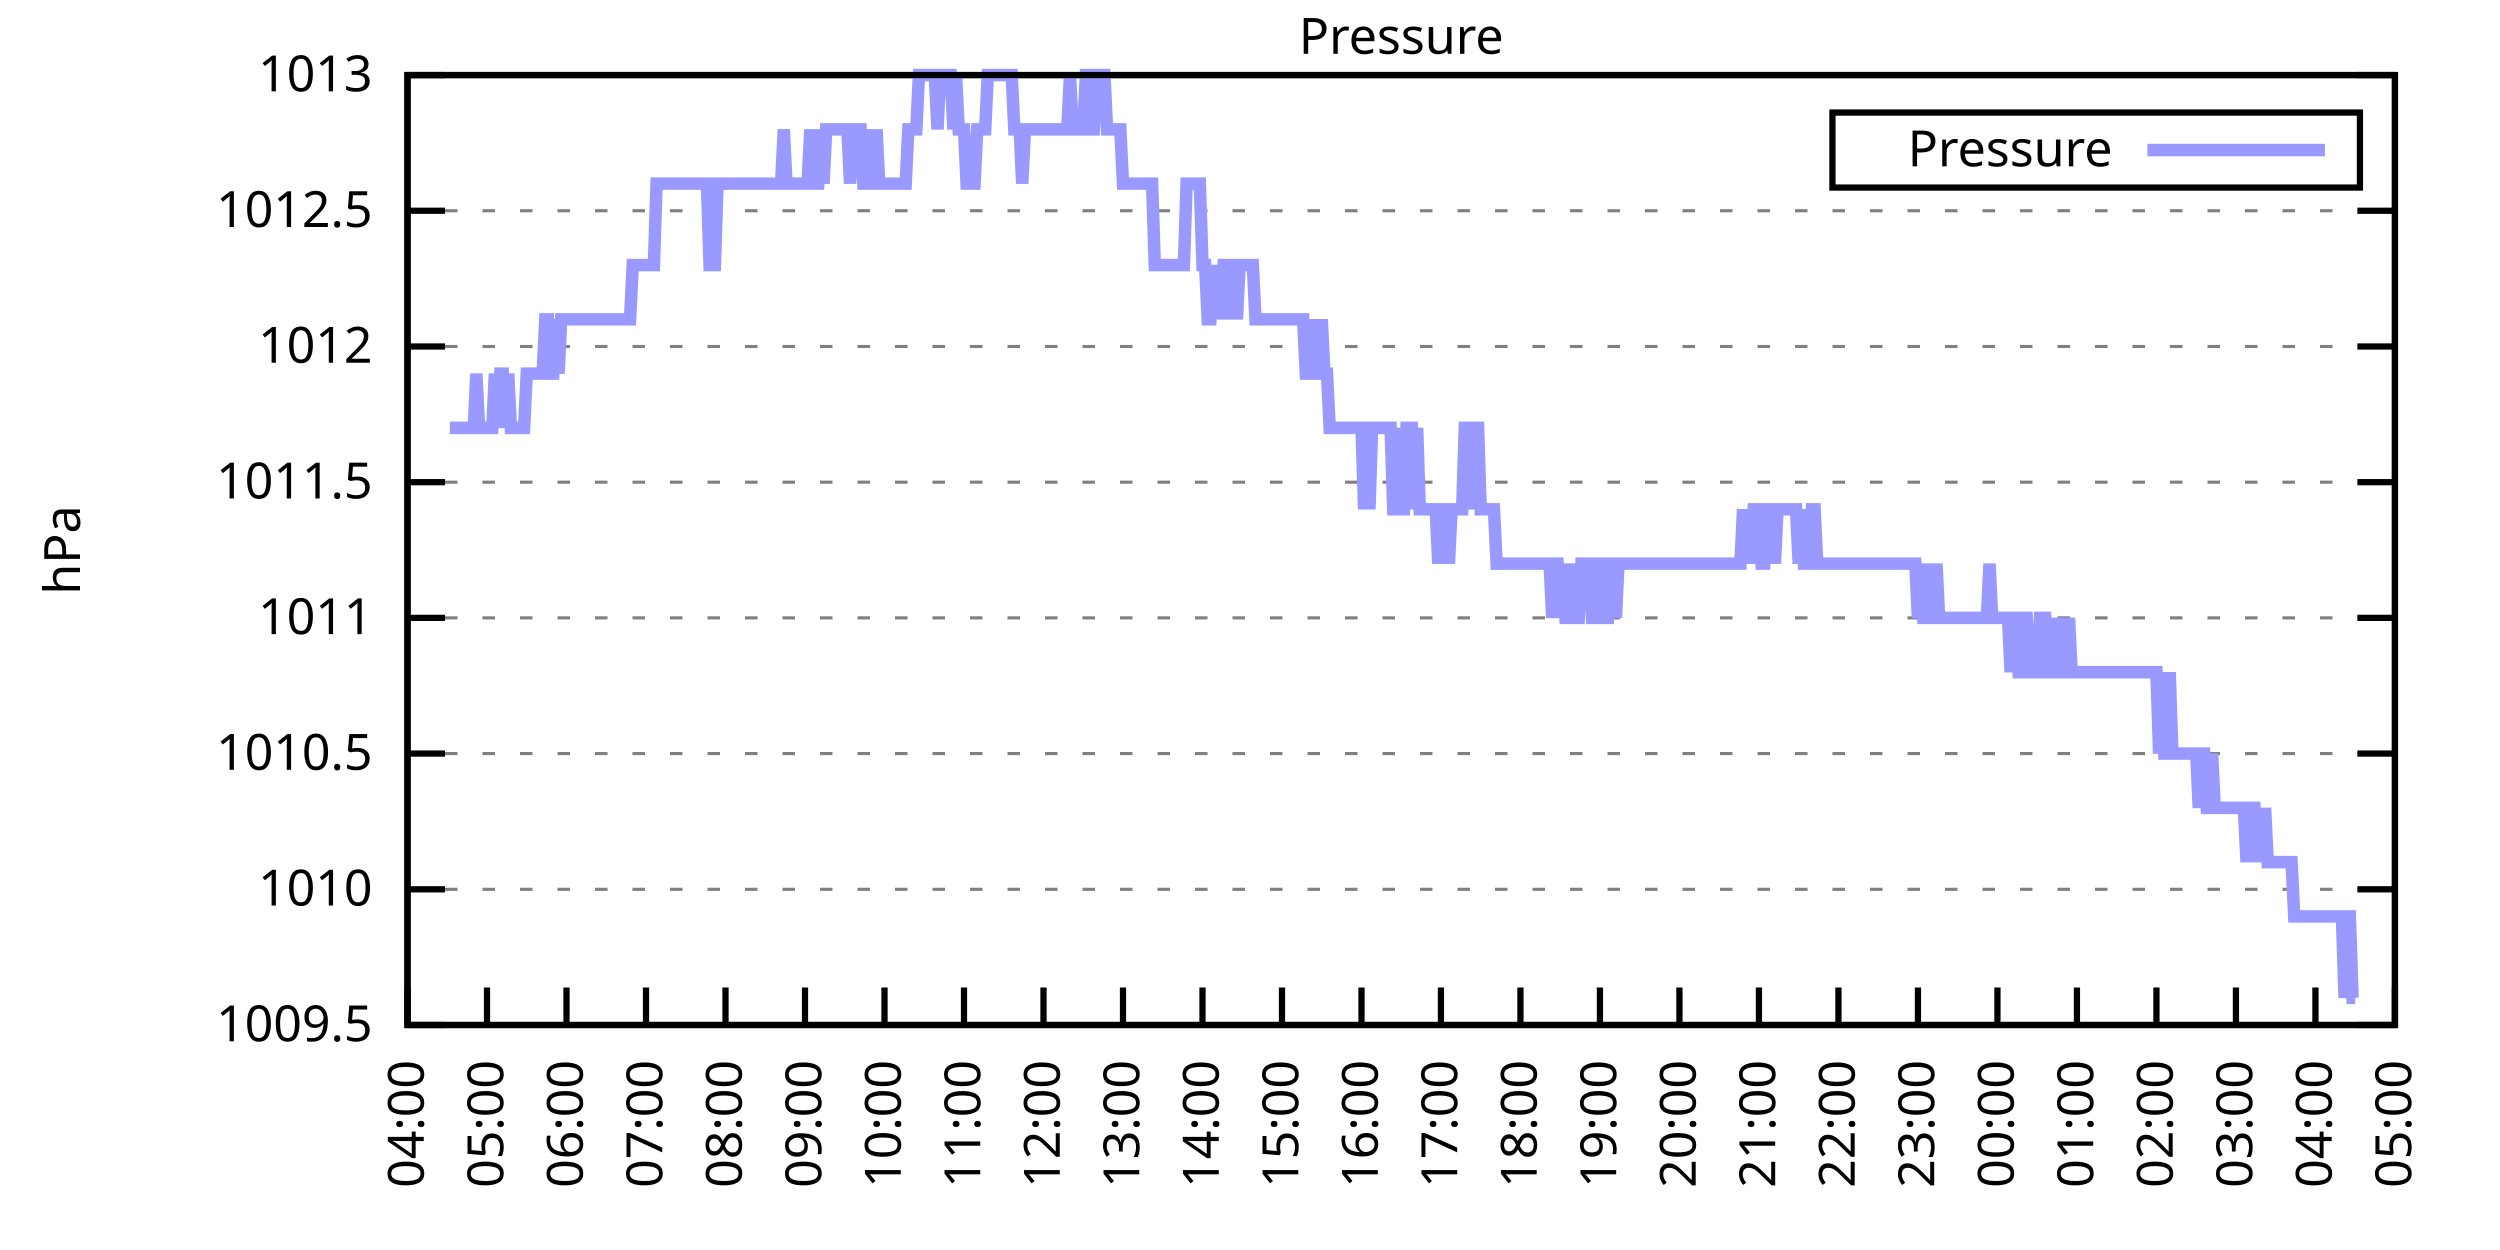
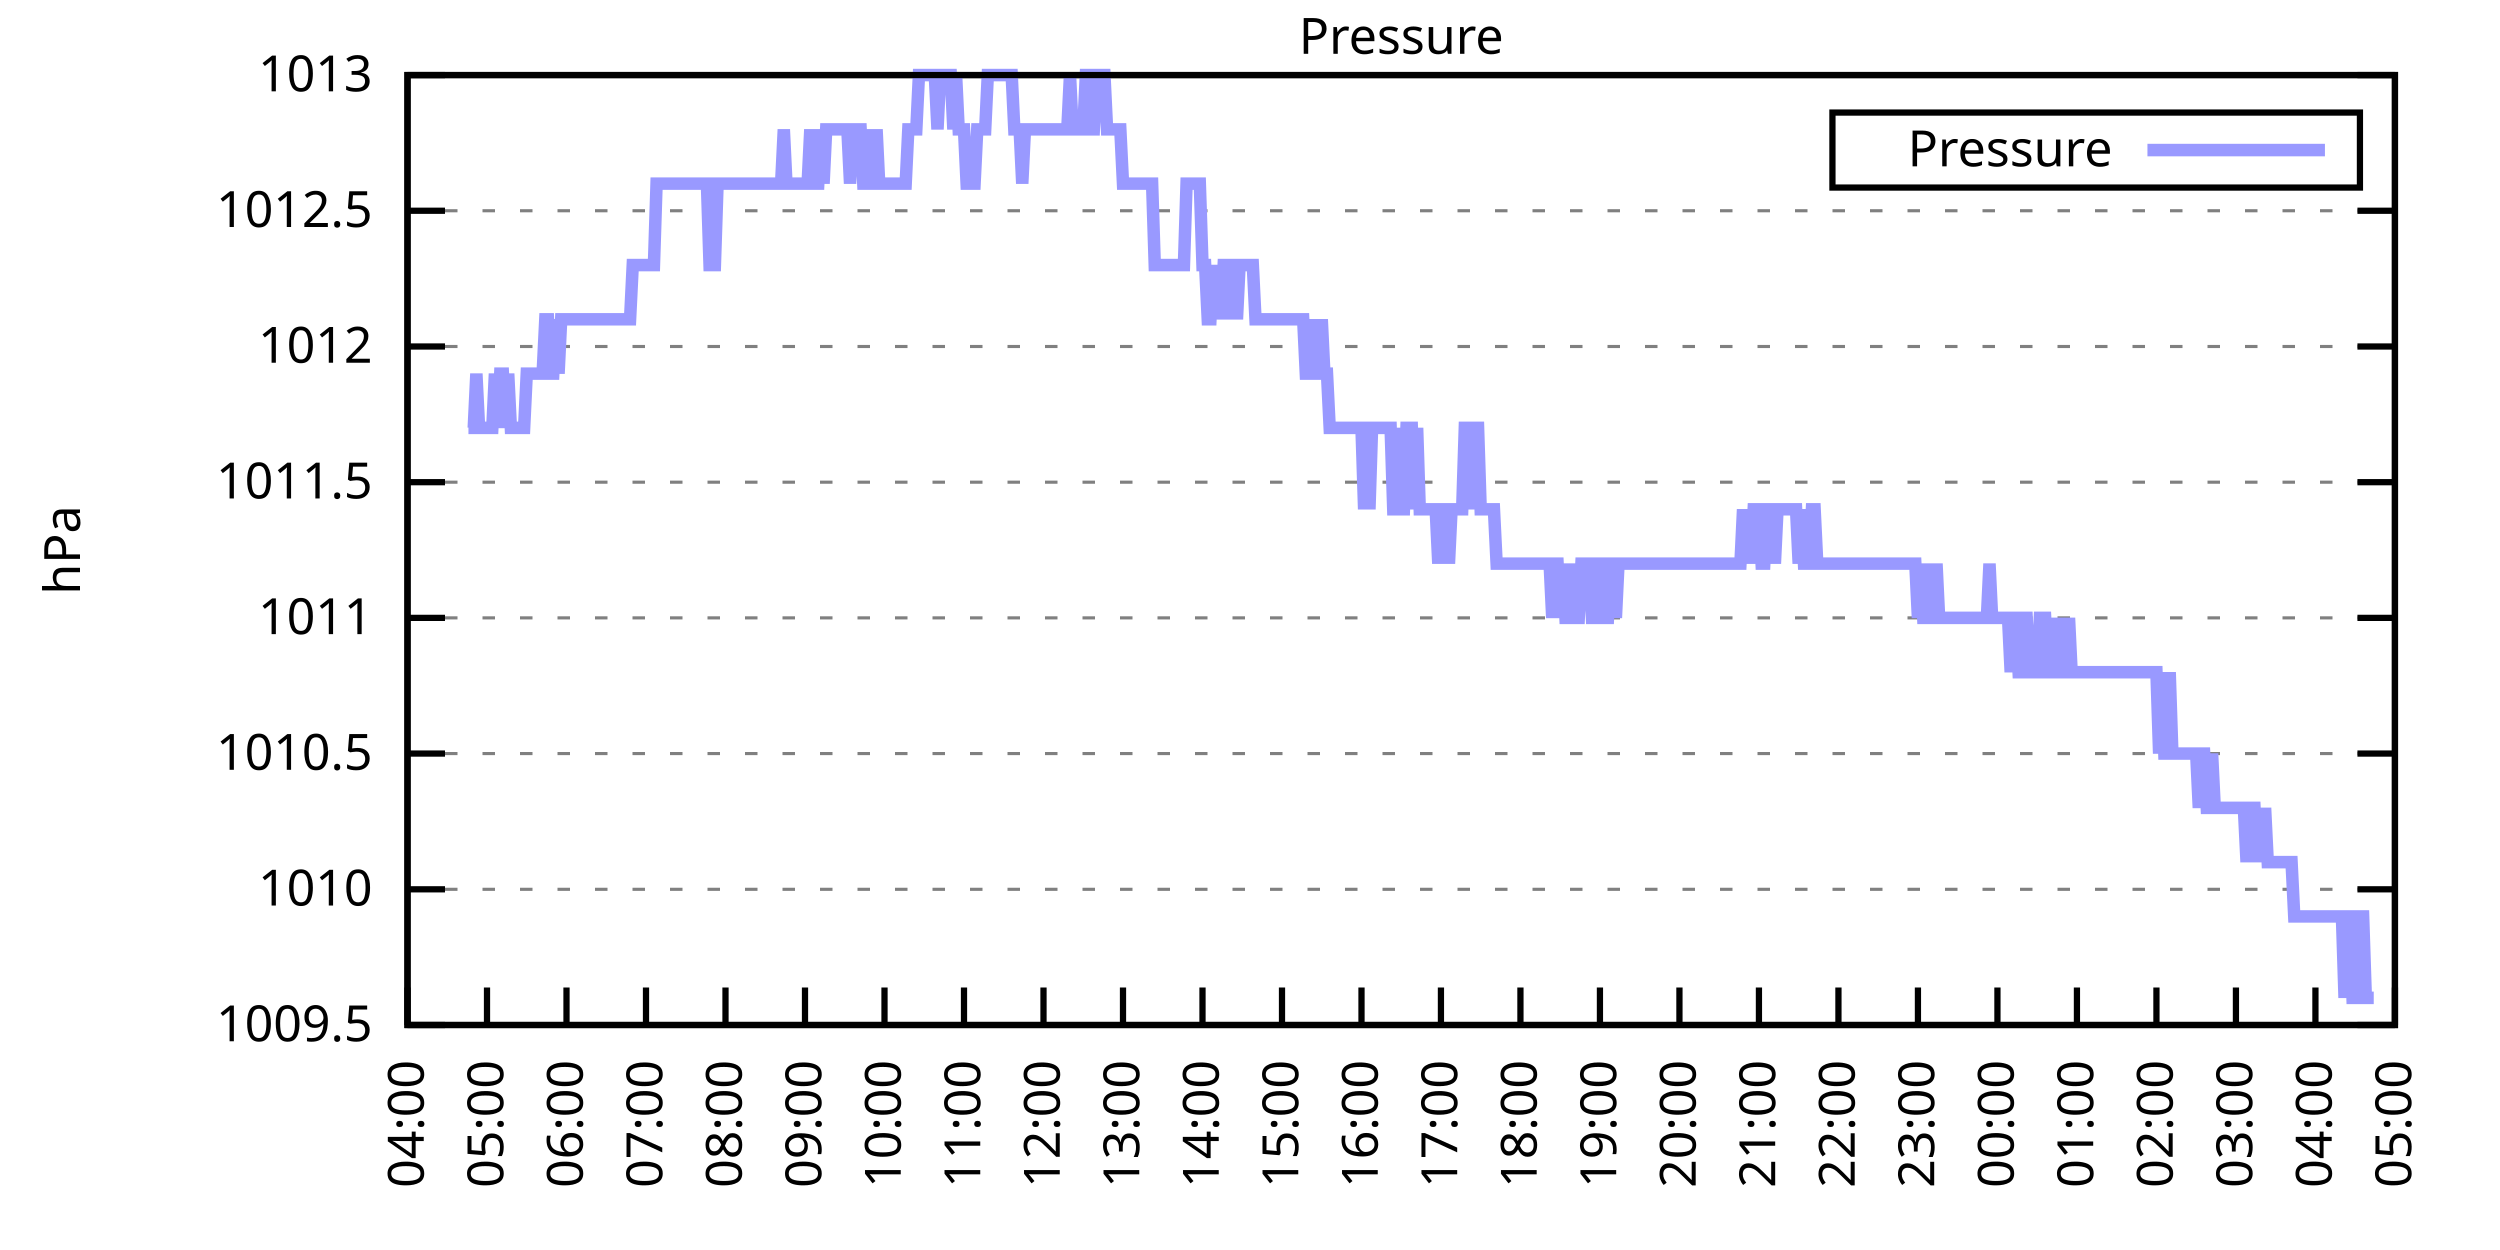
<svg xmlns="http://www.w3.org/2000/svg" xmlns:xlink="http://www.w3.org/1999/xlink" width="400" height="200" viewBox="0 0 400 200">
  <g id="gnuplot_canvas">
    <rect x="0" y="0" width="400" height="200" fill="none" />
    <defs>
      <circle id="gpDot" r="0.5" stroke-width="0.5" stroke="currentColor" />
      <path id="gpPt0" stroke-width="0.333" stroke="currentColor" d="M-1,0 h2 M0,-1 v2" />
      <path id="gpPt1" stroke-width="0.333" stroke="currentColor" d="M-1,-1 L1,1 M1,-1 L-1,1" />
      <path id="gpPt2" stroke-width="0.333" stroke="currentColor" d="M-1,0 L1,0 M0,-1 L0,1 M-1,-1 L1,1 M-1,1 L1,-1" />
      <rect id="gpPt3" stroke-width="0.333" stroke="currentColor" x="-1" y="-1" width="2" height="2" />
      <rect id="gpPt4" stroke-width="0.333" stroke="currentColor" fill="currentColor" x="-1" y="-1" width="2" height="2" />
      <circle id="gpPt5" stroke-width="0.333" stroke="currentColor" cx="0" cy="0" r="1" />
      <use xlink:href="#gpPt5" id="gpPt6" fill="currentColor" stroke="none" />
      <path id="gpPt7" stroke-width="0.333" stroke="currentColor" d="M0,-1.33 L-1.33,0.67 L1.33,0.67 z" />
      <use xlink:href="#gpPt7" id="gpPt8" fill="currentColor" stroke="none" />
      <use xlink:href="#gpPt7" id="gpPt9" stroke="currentColor" transform="rotate(180)" />
      <use xlink:href="#gpPt9" id="gpPt10" fill="currentColor" stroke="none" />
      <use xlink:href="#gpPt3" id="gpPt11" stroke="currentColor" transform="rotate(45)" />
      <use xlink:href="#gpPt11" id="gpPt12" fill="currentColor" stroke="none" />
      <path id="gpPt13" stroke-width="0.333" stroke="currentColor" d="M0,1.330 L1.265,0.411 L0.782,-1.067 L-0.782,-1.076 L-1.265,0.411 z" />
      <use xlink:href="#gpPt13" id="gpPt14" fill="currentColor" stroke="none" />
      <filter id="textbox" filterUnits="objectBoundingBox" x="0" y="0" height="1" width="1">
        <feFlood flood-color="white" flood-opacity="1" result="bgnd" />
        <feComposite in="SourceGraphic" in2="bgnd" operator="atop" />
      </filter>
      <filter id="greybox" filterUnits="objectBoundingBox" x="0" y="0" height="1" width="1">
        <feFlood flood-color="lightgrey" flood-opacity="1" result="grey" />
        <feComposite in="SourceGraphic" in2="grey" operator="atop" />
      </filter>
    </defs>
    <g fill="none" color="white" stroke="currentColor" stroke-width="1.00" stroke-linecap="butt" stroke-linejoin="miter">
</g>
    <g fill="none" color="black" stroke="currentColor" stroke-width="1.00" stroke-linecap="butt" stroke-linejoin="miter">
      <g stroke="none" shape-rendering="crispEdges">
        <polygon fill="rgb(255, 255, 255)" points="65.20,164.00 383.18,164.00 383.18,12.02 65.20,12.02 " />
      </g>
    </g>
    <g fill="none" color="black" stroke="currentColor" stroke-width="1.00" stroke-linecap="butt" stroke-linejoin="miter">
</g>
    <g fill="none" color="black" stroke="black" stroke-width="0.50" stroke-linecap="butt" stroke-linejoin="miter">
</g>
    <g fill="none" color="gray" stroke="currentColor" stroke-width="0.50" stroke-linecap="butt" stroke-linejoin="miter">
      <path stroke="gray" stroke-dasharray="2,4" class="gridline" d="M65.20,164.00 L383.19,164.00  " />
    </g>
    <g fill="none" color="gray" stroke="gray" stroke-width="1.00" stroke-linecap="butt" stroke-linejoin="miter">
</g>
    <g fill="none" color="black" stroke="currentColor" stroke-width="1.00" stroke-linecap="butt" stroke-linejoin="miter">
      <path stroke="black" d="M65.20,164.00 L71.20,164.00 M383.19,164.00 L377.19,164.00  " />
      <g transform="translate(59.60,166.60)" stroke="none" fill="black" font-family="Sans" font-size="8.00" text-anchor="end">
        <text>
          <tspan font-family="Sans"> 1009.5</tspan>
        </text>
      </g>
    </g>
    <g fill="none" color="black" stroke="currentColor" stroke-width="1.00" stroke-linecap="butt" stroke-linejoin="miter">
</g>
    <g fill="none" color="black" stroke="black" stroke-width="0.50" stroke-linecap="butt" stroke-linejoin="miter">
</g>
    <g fill="none" color="gray" stroke="currentColor" stroke-width="0.50" stroke-linecap="butt" stroke-linejoin="miter">
      <path stroke="gray" stroke-dasharray="2,4" class="gridline" d="M65.20,142.29 L383.19,142.29  " />
    </g>
    <g fill="none" color="gray" stroke="gray" stroke-width="1.00" stroke-linecap="butt" stroke-linejoin="miter">
</g>
    <g fill="none" color="black" stroke="currentColor" stroke-width="1.00" stroke-linecap="butt" stroke-linejoin="miter">
      <path stroke="black" d="M65.20,142.29 L71.20,142.29 M383.19,142.29 L377.19,142.29  " />
      <g transform="translate(59.60,144.89)" stroke="none" fill="black" font-family="Sans" font-size="8.00" text-anchor="end">
        <text>
          <tspan font-family="Sans"> 1010</tspan>
        </text>
      </g>
    </g>
    <g fill="none" color="black" stroke="currentColor" stroke-width="1.00" stroke-linecap="butt" stroke-linejoin="miter">
</g>
    <g fill="none" color="black" stroke="black" stroke-width="0.50" stroke-linecap="butt" stroke-linejoin="miter">
</g>
    <g fill="none" color="gray" stroke="currentColor" stroke-width="0.50" stroke-linecap="butt" stroke-linejoin="miter">
      <path stroke="gray" stroke-dasharray="2,4" class="gridline" d="M65.20,120.57 L383.19,120.57  " />
    </g>
    <g fill="none" color="gray" stroke="gray" stroke-width="1.00" stroke-linecap="butt" stroke-linejoin="miter">
</g>
    <g fill="none" color="black" stroke="currentColor" stroke-width="1.00" stroke-linecap="butt" stroke-linejoin="miter">
      <path stroke="black" d="M65.20,120.57 L71.20,120.57 M383.19,120.57 L377.19,120.57  " />
      <g transform="translate(59.60,123.17)" stroke="none" fill="black" font-family="Sans" font-size="8.00" text-anchor="end">
        <text>
          <tspan font-family="Sans"> 1010.5</tspan>
        </text>
      </g>
    </g>
    <g fill="none" color="black" stroke="currentColor" stroke-width="1.00" stroke-linecap="butt" stroke-linejoin="miter">
</g>
    <g fill="none" color="black" stroke="black" stroke-width="0.50" stroke-linecap="butt" stroke-linejoin="miter">
</g>
    <g fill="none" color="gray" stroke="currentColor" stroke-width="0.50" stroke-linecap="butt" stroke-linejoin="miter">
      <path stroke="gray" stroke-dasharray="2,4" class="gridline" d="M65.20,98.86 L383.19,98.86  " />
    </g>
    <g fill="none" color="gray" stroke="gray" stroke-width="1.00" stroke-linecap="butt" stroke-linejoin="miter">
</g>
    <g fill="none" color="black" stroke="currentColor" stroke-width="1.00" stroke-linecap="butt" stroke-linejoin="miter">
      <path stroke="black" d="M65.20,98.86 L71.20,98.86 M383.19,98.86 L377.19,98.86  " />
      <g transform="translate(59.60,101.46)" stroke="none" fill="black" font-family="Sans" font-size="8.00" text-anchor="end">
        <text>
          <tspan font-family="Sans"> 1011</tspan>
        </text>
      </g>
    </g>
    <g fill="none" color="black" stroke="currentColor" stroke-width="1.00" stroke-linecap="butt" stroke-linejoin="miter">
</g>
    <g fill="none" color="black" stroke="black" stroke-width="0.50" stroke-linecap="butt" stroke-linejoin="miter">
</g>
    <g fill="none" color="gray" stroke="currentColor" stroke-width="0.50" stroke-linecap="butt" stroke-linejoin="miter">
      <path stroke="gray" stroke-dasharray="2,4" class="gridline" d="M65.20,77.15 L383.19,77.15  " />
    </g>
    <g fill="none" color="gray" stroke="gray" stroke-width="1.00" stroke-linecap="butt" stroke-linejoin="miter">
</g>
    <g fill="none" color="black" stroke="currentColor" stroke-width="1.00" stroke-linecap="butt" stroke-linejoin="miter">
      <path stroke="black" d="M65.20,77.15 L71.20,77.15 M383.19,77.15 L377.19,77.15  " />
      <g transform="translate(59.60,79.75)" stroke="none" fill="black" font-family="Sans" font-size="8.00" text-anchor="end">
        <text>
          <tspan font-family="Sans"> 1011.5</tspan>
        </text>
      </g>
    </g>
    <g fill="none" color="black" stroke="currentColor" stroke-width="1.00" stroke-linecap="butt" stroke-linejoin="miter">
</g>
    <g fill="none" color="black" stroke="black" stroke-width="0.50" stroke-linecap="butt" stroke-linejoin="miter">
</g>
    <g fill="none" color="gray" stroke="currentColor" stroke-width="0.50" stroke-linecap="butt" stroke-linejoin="miter">
      <path stroke="gray" stroke-dasharray="2,4" class="gridline" d="M65.20,55.44 L383.19,55.44  " />
    </g>
    <g fill="none" color="gray" stroke="gray" stroke-width="1.00" stroke-linecap="butt" stroke-linejoin="miter">
</g>
    <g fill="none" color="black" stroke="currentColor" stroke-width="1.00" stroke-linecap="butt" stroke-linejoin="miter">
      <path stroke="black" d="M65.20,55.44 L71.20,55.44 M383.19,55.44 L377.19,55.44  " />
      <g transform="translate(59.60,58.04)" stroke="none" fill="black" font-family="Sans" font-size="8.00" text-anchor="end">
        <text>
          <tspan font-family="Sans"> 1012</tspan>
        </text>
      </g>
    </g>
    <g fill="none" color="black" stroke="currentColor" stroke-width="1.00" stroke-linecap="butt" stroke-linejoin="miter">
</g>
    <g fill="none" color="black" stroke="black" stroke-width="0.50" stroke-linecap="butt" stroke-linejoin="miter">
</g>
    <g fill="none" color="gray" stroke="currentColor" stroke-width="0.50" stroke-linecap="butt" stroke-linejoin="miter">
      <path stroke="gray" stroke-dasharray="2,4" class="gridline" d="M65.20,33.72 L383.19,33.72  " />
    </g>
    <g fill="none" color="gray" stroke="gray" stroke-width="1.00" stroke-linecap="butt" stroke-linejoin="miter">
</g>
    <g fill="none" color="black" stroke="currentColor" stroke-width="1.00" stroke-linecap="butt" stroke-linejoin="miter">
      <path stroke="black" d="M65.20,33.72 L71.20,33.72 M383.19,33.72 L377.19,33.72  " />
      <g transform="translate(59.60,36.32)" stroke="none" fill="black" font-family="Sans" font-size="8.00" text-anchor="end">
        <text>
          <tspan font-family="Sans"> 1012.5</tspan>
        </text>
      </g>
    </g>
    <g fill="none" color="black" stroke="currentColor" stroke-width="1.00" stroke-linecap="butt" stroke-linejoin="miter">
</g>
    <g fill="none" color="black" stroke="black" stroke-width="0.50" stroke-linecap="butt" stroke-linejoin="miter">
</g>
    <g fill="none" color="gray" stroke="currentColor" stroke-width="0.50" stroke-linecap="butt" stroke-linejoin="miter">
      <path stroke="gray" stroke-dasharray="2,4" class="gridline" d="M65.20,12.01 L383.19,12.01  " />
    </g>
    <g fill="none" color="gray" stroke="gray" stroke-width="1.00" stroke-linecap="butt" stroke-linejoin="miter">
</g>
    <g fill="none" color="black" stroke="currentColor" stroke-width="1.00" stroke-linecap="butt" stroke-linejoin="miter">
      <path stroke="black" d="M65.20,12.01 L71.20,12.01 M383.19,12.01 L377.19,12.01  " />
      <g transform="translate(59.60,14.61)" stroke="none" fill="black" font-family="Sans" font-size="8.00" text-anchor="end">
        <text>
          <tspan font-family="Sans"> 1013</tspan>
        </text>
      </g>
    </g>
    <g fill="none" color="black" stroke="currentColor" stroke-width="1.00" stroke-linecap="butt" stroke-linejoin="miter">
      <path stroke="black" d="M65.20,164.00 L65.20,158.00  " />
      <g transform="translate(67.80,169.60) rotate(270.00)" stroke="none" fill="black" font-family="Sans" font-size="8.00" text-anchor="end">
        <text>
          <tspan font-family="Sans">04:00</tspan>
        </text>
      </g>
    </g>
    <g fill="none" color="black" stroke="currentColor" stroke-width="1.00" stroke-linecap="butt" stroke-linejoin="miter">
      <path stroke="black" d="M77.92,164.00 L77.92,158.00  " />
      <g transform="translate(80.52,169.60) rotate(270.00)" stroke="none" fill="black" font-family="Sans" font-size="8.00" text-anchor="end">
        <text>
          <tspan font-family="Sans">05:00</tspan>
        </text>
      </g>
    </g>
    <g fill="none" color="black" stroke="currentColor" stroke-width="1.00" stroke-linecap="butt" stroke-linejoin="miter">
      <path stroke="black" d="M90.64,164.00 L90.64,158.00  " />
      <g transform="translate(93.24,169.60) rotate(270.00)" stroke="none" fill="black" font-family="Sans" font-size="8.00" text-anchor="end">
        <text>
          <tspan font-family="Sans">06:00</tspan>
        </text>
      </g>
    </g>
    <g fill="none" color="black" stroke="currentColor" stroke-width="1.00" stroke-linecap="butt" stroke-linejoin="miter">
      <path stroke="black" d="M103.36,164.00 L103.36,158.00  " />
      <g transform="translate(105.96,169.60) rotate(270.00)" stroke="none" fill="black" font-family="Sans" font-size="8.00" text-anchor="end">
        <text>
          <tspan font-family="Sans">07:00</tspan>
        </text>
      </g>
    </g>
    <g fill="none" color="black" stroke="currentColor" stroke-width="1.00" stroke-linecap="butt" stroke-linejoin="miter">
      <path stroke="black" d="M116.08,164.00 L116.08,158.00  " />
      <g transform="translate(118.68,169.60) rotate(270.00)" stroke="none" fill="black" font-family="Sans" font-size="8.00" text-anchor="end">
        <text>
          <tspan font-family="Sans">08:00</tspan>
        </text>
      </g>
    </g>
    <g fill="none" color="black" stroke="currentColor" stroke-width="1.00" stroke-linecap="butt" stroke-linejoin="miter">
      <path stroke="black" d="M128.80,164.00 L128.80,158.00  " />
      <g transform="translate(131.40,169.60) rotate(270.00)" stroke="none" fill="black" font-family="Sans" font-size="8.00" text-anchor="end">
        <text>
          <tspan font-family="Sans">09:00</tspan>
        </text>
      </g>
    </g>
    <g fill="none" color="black" stroke="currentColor" stroke-width="1.00" stroke-linecap="butt" stroke-linejoin="miter">
      <path stroke="black" d="M141.52,164.00 L141.52,158.00  " />
      <g transform="translate(144.12,169.60) rotate(270.00)" stroke="none" fill="black" font-family="Sans" font-size="8.00" text-anchor="end">
        <text>
          <tspan font-family="Sans">10:00</tspan>
        </text>
      </g>
    </g>
    <g fill="none" color="black" stroke="currentColor" stroke-width="1.00" stroke-linecap="butt" stroke-linejoin="miter">
      <path stroke="black" d="M154.24,164.00 L154.24,158.00  " />
      <g transform="translate(156.84,169.60) rotate(270.00)" stroke="none" fill="black" font-family="Sans" font-size="8.00" text-anchor="end">
        <text>
          <tspan font-family="Sans">11:00</tspan>
        </text>
      </g>
    </g>
    <g fill="none" color="black" stroke="currentColor" stroke-width="1.00" stroke-linecap="butt" stroke-linejoin="miter">
      <path stroke="black" d="M166.96,164.00 L166.96,158.00  " />
      <g transform="translate(169.56,169.60) rotate(270.00)" stroke="none" fill="black" font-family="Sans" font-size="8.00" text-anchor="end">
        <text>
          <tspan font-family="Sans">12:00</tspan>
        </text>
      </g>
    </g>
    <g fill="none" color="black" stroke="currentColor" stroke-width="1.00" stroke-linecap="butt" stroke-linejoin="miter">
      <path stroke="black" d="M179.68,164.00 L179.68,158.00  " />
      <g transform="translate(182.28,169.60) rotate(270.00)" stroke="none" fill="black" font-family="Sans" font-size="8.00" text-anchor="end">
        <text>
          <tspan font-family="Sans">13:00</tspan>
        </text>
      </g>
    </g>
    <g fill="none" color="black" stroke="currentColor" stroke-width="1.00" stroke-linecap="butt" stroke-linejoin="miter">
      <path stroke="black" d="M192.40,164.00 L192.40,158.00  " />
      <g transform="translate(195.00,169.60) rotate(270.00)" stroke="none" fill="black" font-family="Sans" font-size="8.00" text-anchor="end">
        <text>
          <tspan font-family="Sans">14:00</tspan>
        </text>
      </g>
    </g>
    <g fill="none" color="black" stroke="currentColor" stroke-width="1.00" stroke-linecap="butt" stroke-linejoin="miter">
      <path stroke="black" d="M205.12,164.00 L205.12,158.00  " />
      <g transform="translate(207.72,169.60) rotate(270.00)" stroke="none" fill="black" font-family="Sans" font-size="8.00" text-anchor="end">
        <text>
          <tspan font-family="Sans">15:00</tspan>
        </text>
      </g>
    </g>
    <g fill="none" color="black" stroke="currentColor" stroke-width="1.00" stroke-linecap="butt" stroke-linejoin="miter">
      <path stroke="black" d="M217.84,164.00 L217.84,158.00  " />
      <g transform="translate(220.44,169.60) rotate(270.00)" stroke="none" fill="black" font-family="Sans" font-size="8.00" text-anchor="end">
        <text>
          <tspan font-family="Sans">16:00</tspan>
        </text>
      </g>
    </g>
    <g fill="none" color="black" stroke="currentColor" stroke-width="1.00" stroke-linecap="butt" stroke-linejoin="miter">
      <path stroke="black" d="M230.55,164.00 L230.55,158.00  " />
      <g transform="translate(233.15,169.60) rotate(270.00)" stroke="none" fill="black" font-family="Sans" font-size="8.00" text-anchor="end">
        <text>
          <tspan font-family="Sans">17:00</tspan>
        </text>
      </g>
    </g>
    <g fill="none" color="black" stroke="currentColor" stroke-width="1.00" stroke-linecap="butt" stroke-linejoin="miter">
      <path stroke="black" d="M243.27,164.00 L243.27,158.00  " />
      <g transform="translate(245.87,169.60) rotate(270.00)" stroke="none" fill="black" font-family="Sans" font-size="8.00" text-anchor="end">
        <text>
          <tspan font-family="Sans">18:00</tspan>
        </text>
      </g>
    </g>
    <g fill="none" color="black" stroke="currentColor" stroke-width="1.00" stroke-linecap="butt" stroke-linejoin="miter">
      <path stroke="black" d="M255.99,164.00 L255.99,158.00  " />
      <g transform="translate(258.59,169.60) rotate(270.00)" stroke="none" fill="black" font-family="Sans" font-size="8.00" text-anchor="end">
        <text>
          <tspan font-family="Sans">19:00</tspan>
        </text>
      </g>
    </g>
    <g fill="none" color="black" stroke="currentColor" stroke-width="1.00" stroke-linecap="butt" stroke-linejoin="miter">
      <path stroke="black" d="M268.71,164.00 L268.71,158.00  " />
      <g transform="translate(271.31,169.60) rotate(270.00)" stroke="none" fill="black" font-family="Sans" font-size="8.00" text-anchor="end">
        <text>
          <tspan font-family="Sans">20:00</tspan>
        </text>
      </g>
    </g>
    <g fill="none" color="black" stroke="currentColor" stroke-width="1.00" stroke-linecap="butt" stroke-linejoin="miter">
      <path stroke="black" d="M281.43,164.00 L281.43,158.00  " />
      <g transform="translate(284.03,169.60) rotate(270.00)" stroke="none" fill="black" font-family="Sans" font-size="8.00" text-anchor="end">
        <text>
          <tspan font-family="Sans">21:00</tspan>
        </text>
      </g>
    </g>
    <g fill="none" color="black" stroke="currentColor" stroke-width="1.00" stroke-linecap="butt" stroke-linejoin="miter">
      <path stroke="black" d="M294.15,164.00 L294.15,158.00  " />
      <g transform="translate(296.75,169.60) rotate(270.00)" stroke="none" fill="black" font-family="Sans" font-size="8.00" text-anchor="end">
        <text>
          <tspan font-family="Sans">22:00</tspan>
        </text>
      </g>
    </g>
    <g fill="none" color="black" stroke="currentColor" stroke-width="1.00" stroke-linecap="butt" stroke-linejoin="miter">
      <path stroke="black" d="M306.87,164.00 L306.87,158.00  " />
      <g transform="translate(309.47,169.60) rotate(270.00)" stroke="none" fill="black" font-family="Sans" font-size="8.00" text-anchor="end">
        <text>
          <tspan font-family="Sans">23:00</tspan>
        </text>
      </g>
    </g>
    <g fill="none" color="black" stroke="currentColor" stroke-width="1.00" stroke-linecap="butt" stroke-linejoin="miter">
      <path stroke="black" d="M319.59,164.00 L319.59,158.00  " />
      <g transform="translate(322.19,169.60) rotate(270.00)" stroke="none" fill="black" font-family="Sans" font-size="8.00" text-anchor="end">
        <text>
          <tspan font-family="Sans">00:00</tspan>
        </text>
      </g>
    </g>
    <g fill="none" color="black" stroke="currentColor" stroke-width="1.00" stroke-linecap="butt" stroke-linejoin="miter">
      <path stroke="black" d="M332.31,164.00 L332.31,158.00  " />
      <g transform="translate(334.91,169.60) rotate(270.00)" stroke="none" fill="black" font-family="Sans" font-size="8.00" text-anchor="end">
        <text>
          <tspan font-family="Sans">01:00</tspan>
        </text>
      </g>
    </g>
    <g fill="none" color="black" stroke="currentColor" stroke-width="1.00" stroke-linecap="butt" stroke-linejoin="miter">
      <path stroke="black" d="M345.03,164.00 L345.03,158.00  " />
      <g transform="translate(347.63,169.60) rotate(270.00)" stroke="none" fill="black" font-family="Sans" font-size="8.00" text-anchor="end">
        <text>
          <tspan font-family="Sans">02:00</tspan>
        </text>
      </g>
    </g>
    <g fill="none" color="black" stroke="currentColor" stroke-width="1.00" stroke-linecap="butt" stroke-linejoin="miter">
      <path stroke="black" d="M357.75,164.00 L357.75,158.00  " />
      <g transform="translate(360.35,169.60) rotate(270.00)" stroke="none" fill="black" font-family="Sans" font-size="8.00" text-anchor="end">
        <text>
          <tspan font-family="Sans">03:00</tspan>
        </text>
      </g>
    </g>
    <g fill="none" color="black" stroke="currentColor" stroke-width="1.00" stroke-linecap="butt" stroke-linejoin="miter">
      <path stroke="black" d="M370.47,164.00 L370.47,158.00  " />
      <g transform="translate(373.07,169.60) rotate(270.00)" stroke="none" fill="black" font-family="Sans" font-size="8.00" text-anchor="end">
        <text>
          <tspan font-family="Sans">04:00</tspan>
        </text>
      </g>
    </g>
    <g fill="none" color="black" stroke="currentColor" stroke-width="1.00" stroke-linecap="butt" stroke-linejoin="miter">
      <path stroke="black" d="M383.19,164.00 L383.19,158.00  " />
      <g transform="translate(385.79,169.60) rotate(270.00)" stroke="none" fill="black" font-family="Sans" font-size="8.00" text-anchor="end">
        <text>
          <tspan font-family="Sans">05:00</tspan>
        </text>
      </g>
    </g>
    <g fill="none" color="black" stroke="currentColor" stroke-width="1.00" stroke-linecap="butt" stroke-linejoin="miter">
</g>
    <g fill="none" color="black" stroke="currentColor" stroke-width="1.00" stroke-linecap="butt" stroke-linejoin="miter">
      <path stroke="black" d="M65.20,12.01 L65.20,164.00 L383.19,164.00 L383.19,12.01 L65.20,12.01 Z  " />
    </g>
    <g fill="none" color="black" stroke="currentColor" stroke-width="1.00" stroke-linecap="butt" stroke-linejoin="miter">
</g>
    <g fill="none" color="black" stroke="currentColor" stroke-width="1.00" stroke-linecap="butt" stroke-linejoin="miter">
      <path stroke="black" d="M293.19,30.01 L293.19,18.01 L377.59,18.01 L377.59,30.01 L293.19,30.01 Z  " />
    </g>
    <g id="Pressure_plot_1">
      <g fill="none" color="white" stroke="black" stroke-width="2.00" stroke-linecap="butt" stroke-linejoin="miter">
</g>
      <g fill="none" color="black" stroke="currentColor" stroke-width="2.00" stroke-linecap="butt" stroke-linejoin="miter">
        <g transform="translate(337.99,26.61)" stroke="none" fill="black" font-family="Sans" font-size="8.00" text-anchor="end">
          <text>
            <tspan font-family="Sans">Pressure</tspan>
          </text>
        </g>
      </g>
      <g fill="none" color="black" stroke="currentColor" stroke-width="2.00" stroke-linecap="butt" stroke-linejoin="miter">
-         <path stroke="rgb(153, 153, 255)" d="M343.59,24.01 L371.99,24.01 M71.98,68.46 L72.41,68.46 L72.83,68.46 L73.26,68.46 L73.68,68.46 L74.10,68.46   L74.53,68.46 L74.95,68.46 L75.38,68.46 L75.80,68.46 L76.22,59.78 L76.65,68.46 L77.07,68.46 L77.50,68.46   L77.92,68.46 L78.34,68.46 L78.77,68.46 L79.19,59.78 L79.62,68.46 L80.04,59.78 L80.46,59.78 L80.89,68.46   L81.31,59.78 L81.74,68.46 L82.16,68.46 L82.58,68.46 L83.01,68.46 L83.43,68.46 L83.86,68.46 L84.28,59.78   L84.70,59.78 L85.13,59.78 L85.55,59.78 L85.98,59.78 L86.40,59.78 L86.82,59.78 L87.25,51.09 L87.67,51.09   L88.10,59.78 L88.52,59.78 L88.94,51.09 L89.37,59.78 L89.79,51.09 L90.22,51.09 L90.64,51.09 L91.06,51.09   L91.49,51.09 L91.91,51.09 L92.34,51.09 L92.76,51.09 L93.18,51.09 L93.61,51.09 L94.03,51.09 L94.46,51.09   L94.88,51.09 L95.30,51.09 L95.73,51.09 L96.15,51.09 L96.58,51.09 L97.00,51.09 L97.42,51.09 L97.85,51.09   L98.27,51.09 L98.69,51.09 L99.12,51.09 L99.54,51.09 L99.97,51.09 L100.39,51.09 L100.81,51.09 L101.24,42.41   L101.66,42.41 L102.09,42.41 L102.51,42.41 L102.93,42.41 L103.36,42.41 L103.78,42.41 L104.21,42.41 L104.63,42.41   L105.05,29.38 L105.48,29.38 L105.90,29.38 L106.33,29.38 L106.75,29.38 L107.17,29.38 L107.60,29.38 L108.02,29.38   L108.45,29.38 L108.87,29.38 L109.29,29.38 L109.72,29.38 L110.14,29.38 L110.57,29.38 L110.99,29.38 L111.41,29.38   L111.84,29.38 L112.26,29.38 L112.69,29.38 L113.11,29.38 L113.53,42.41 L113.96,42.41 L114.38,42.41 L114.81,29.38   L115.23,29.38 L115.65,29.38 L116.08,29.38 L116.50,29.38 L116.93,29.38 L117.35,29.38 L117.77,29.38 L118.20,29.38   L118.62,29.38 L119.05,29.38 L119.47,29.38 L119.89,29.38 L120.32,29.38 L120.74,29.38 L121.17,29.38 L121.59,29.38   L122.01,29.38 L122.44,29.38 L122.86,29.38 L123.29,29.38 L123.71,29.38 L124.13,29.38 L124.56,29.38 L124.98,29.38   L125.41,20.70 L125.83,29.38 L126.25,29.38 L126.68,29.38 L127.10,29.38 L127.53,29.38 L127.95,29.38 L128.37,29.38   L128.80,29.38 L129.22,29.38 L129.65,20.70 L130.07,29.38 L130.49,29.38 L130.92,29.38 L131.34,20.70 L131.77,29.38   L132.19,20.70 L132.61,20.70 L133.04,20.70 L133.46,20.70 L133.89,20.70 L134.31,20.70 L134.73,20.70 L135.16,20.70   L135.58,20.70 L136.01,29.38 L136.43,20.70 L136.85,20.70 L137.28,20.70 L137.70,20.70 L138.13,29.38 L138.55,29.38   L138.97,20.70 L139.40,29.38 L139.82,29.38 L140.25,20.70 L140.67,29.38 L141.09,29.38 L141.52,29.38 L141.94,29.38   L142.37,29.38 L142.79,29.38 L143.21,29.38 L143.64,29.38 L144.06,29.38 L144.49,29.38 L144.91,29.38 L145.33,20.70   L145.76,20.70 L146.18,20.70 L146.61,20.70 L147.03,12.01 L147.45,12.01 L147.88,12.01 L148.30,12.01 L148.73,12.01   L149.15,12.01 L149.57,12.01 L150.00,20.70 L150.42,12.01 L150.85,12.01 L151.27,12.01 L151.69,12.01 L152.12,12.01   L152.54,20.70 L152.97,12.01 L153.39,20.70 L153.81,20.70 L154.24,20.70 L154.66,29.38 L155.09,29.38 L155.51,29.38   L155.93,29.38 L156.36,20.70 L156.78,20.70 L157.21,20.70 L157.63,20.70 L158.05,12.01 L158.48,12.01 L158.90,12.01   L159.33,12.01 L159.75,12.01 L160.17,12.01 L160.60,12.01 L161.02,12.01 L161.44,12.01 L161.87,12.01 L162.29,20.70   L162.72,20.70 L163.14,20.70 L163.56,29.38 L163.99,20.70 L164.41,20.70 L164.84,20.70 L165.26,20.70 L165.68,20.70   L166.11,20.70 L166.53,20.70 L166.96,20.70 L167.38,20.70 L167.80,20.70 L168.23,20.70 L168.65,20.70 L169.08,20.70   L169.50,20.70 L169.92,20.70 L170.35,20.70 L170.77,20.70 L171.20,12.01 L171.62,20.70 L172.04,20.70 L172.47,20.70   L172.89,20.70 L173.32,20.70 L173.74,12.01 L174.16,12.01 L174.59,20.70 L175.01,20.70 L175.44,12.01 L175.86,12.01   L176.28,12.01 L176.71,12.01 L177.13,20.70 L177.56,20.70 L177.98,20.70 L178.40,20.70 L178.83,20.70 L179.25,20.70   L179.68,29.38 L180.10,29.38 L180.52,29.38 L180.95,29.38 L181.37,29.38 L181.80,29.38 L182.22,29.38 L182.64,29.38   L183.07,29.38 L183.49,29.38 L183.92,29.38 L184.34,29.38 L184.76,42.41 L185.19,42.41 L185.61,42.41 L186.04,42.41   L186.46,42.41 L186.88,42.41 L187.31,42.41 L187.73,42.41 L188.16,42.41 L188.58,42.41 L189.00,42.41 L189.43,42.41   L189.85,29.38 L190.28,29.38 L190.70,29.38 L191.12,29.38 L191.55,29.38 L191.97,29.38 L192.40,42.41 L192.82,42.41   L193.24,51.09 L193.67,51.09 L194.09,42.41 L194.52,51.09 L194.94,42.41 L195.36,51.09 L195.79,42.41 L196.21,42.41   L196.64,51.09 L197.06,42.41 L197.48,42.41 L197.91,51.09 L198.33,42.41 L198.76,42.41 L199.18,42.41 L199.60,42.41   L200.03,42.41 L200.45,42.41 L200.88,51.09 L201.30,51.09 L201.72,51.09 L202.15,51.09 L202.57,51.09 L203.00,51.09   L203.42,51.09 L203.84,51.09 L204.27,51.09 L204.69,51.09 L205.12,51.09 L205.54,51.09 L205.96,51.09 L206.39,51.09   L206.81,51.09 L207.24,51.09 L207.66,51.09 L208.08,51.09 L208.51,51.09 L208.93,59.78 L209.36,59.78 L209.78,51.09   L210.20,59.78 L210.63,59.78 L211.05,59.78 L211.48,51.09 L211.90,59.78 L212.32,59.78 L212.75,68.46 L213.17,68.46   L213.60,68.46 L214.02,68.46 L214.44,68.46 L214.87,68.46 L215.29,68.46 L215.72,68.46 L216.14,68.46 L216.56,68.46   L216.99,68.46 L217.41,68.46 L217.84,68.46 L218.26,81.49 L218.68,68.46 L219.11,81.49 L219.53,68.46 L219.96,68.46   L220.38,68.46 L220.80,68.46 L221.23,68.46 L221.65,68.46 L222.08,68.46 L222.50,68.46 L222.92,81.49 L223.35,81.49   L223.77,68.46 L224.20,81.49 L224.62,81.49 L225.04,68.46 L225.47,68.46 L225.89,68.46 L226.31,81.49 L226.74,68.46   L227.16,81.49 L227.59,81.49 L228.01,81.49 L228.43,81.49 L228.86,81.49 L229.28,81.49 L229.71,81.49 L230.13,90.18   L230.55,81.49 L230.98,81.49 L231.40,81.49 L231.83,90.18 L232.25,81.49 L232.67,81.49 L233.10,81.49 L233.52,81.49   L233.95,81.49 L234.37,68.46 L234.79,68.46 L235.22,81.49 L235.64,68.46 L236.07,68.46 L236.49,68.46 L236.91,81.49   L237.34,81.49 L237.76,81.49 L238.19,81.49 L238.61,81.49 L239.03,81.49 L239.46,90.18 L239.88,90.18 L240.31,90.18   L240.73,90.18 L241.15,90.18 L241.58,90.18 L242.00,90.18 L242.43,90.18 L242.85,90.18 L243.27,90.18 L243.70,90.18   L244.12,90.18 L244.55,90.18 L244.97,90.18 L245.39,90.18 L245.82,90.18 L246.24,90.18 L246.67,90.18 L247.09,90.18   L247.51,90.18 L247.94,90.18 L248.36,98.86 L248.79,90.18 L249.21,90.18 L249.63,98.86 L250.06,90.18 L250.48,98.86   L250.91,98.86 L251.33,90.18 L251.75,98.86 L252.18,98.86 L252.60,98.86 L253.03,90.18 L253.45,90.18 L253.87,90.18   L254.30,90.18 L254.72,98.86 L255.15,98.86 L255.57,98.86 L255.99,90.18 L256.42,90.18 L256.84,98.86 L257.27,98.86   L257.69,90.18 L258.11,90.18 L258.54,98.86 L258.96,90.18 L259.39,90.18 L259.81,90.18 L260.23,90.18 L260.66,90.18   L261.08,90.18 L261.51,90.18 L261.93,90.18 L262.35,90.18 L262.78,90.18 L263.20,90.18 L263.63,90.18 L264.05,90.18   L264.47,90.18 L264.90,90.18 L265.32,90.18 L265.75,90.18 L266.17,90.18 L266.59,90.18 L267.02,90.18 L267.44,90.18   L267.87,90.18 L268.29,90.18 L268.71,90.18 L269.14,90.18 L269.56,90.18 L269.99,90.18 L270.41,90.18 L270.83,90.18   L271.26,90.18 L271.68,90.18 L272.11,90.18 L272.53,90.18 L272.95,90.18 L273.38,90.18 L273.80,90.18 L274.23,90.18   L274.65,90.18 L275.07,90.18 L275.50,90.18 L275.92,90.18 L276.35,90.18 L276.77,90.18 L277.19,90.18 L277.62,90.18   L278.04,90.18 L278.47,90.18 L278.89,81.49 L279.31,90.18 L279.74,81.49 L280.16,90.18 L280.59,81.49 L281.01,81.49   L281.43,81.49 L281.86,90.18 L282.28,90.18 L282.71,81.49 L283.13,81.49 L283.55,81.49 L283.98,90.18 L284.40,81.49   L284.83,81.49 L285.25,81.49 L285.67,81.49 L286.10,81.49 L286.52,81.49 L286.95,81.49 L287.37,81.49 L287.79,90.18   L288.22,81.49 L288.64,90.18 L289.06,90.18 L289.49,90.18 L289.91,81.49 L290.34,81.49 L290.76,90.18 L291.18,90.18   L291.61,90.18 L292.03,90.18 L292.46,90.18 L292.88,90.18 L293.30,90.18 L293.73,90.18 L294.15,90.18 L294.58,90.18   L295.00,90.18 L295.42,90.18 L295.85,90.18 L296.27,90.18 L296.70,90.18 L297.12,90.18 L297.54,90.18 L297.97,90.18   L298.39,90.18 L298.82,90.18 L299.24,90.18 L299.66,90.18 L300.09,90.18 L300.51,90.18 L300.94,90.18 L301.36,90.18   L301.78,90.18 L302.21,90.18 L302.63,90.18 L303.06,90.18 L303.48,90.18 L303.90,90.18 L304.33,90.18 L304.75,90.18   L305.18,90.18 L305.60,90.18 L306.02,90.18 L306.45,90.18 L306.87,98.86 L307.30,90.18 L307.72,98.86 L308.14,98.86   L308.57,98.86 L308.99,90.18 L309.42,98.86 L309.84,90.18 L310.26,98.86 L310.69,98.86 L311.11,98.86 L311.54,98.86   L311.96,98.86 L312.38,98.86 L312.81,98.86 L313.23,98.86 L313.66,98.86 L314.08,98.86 L314.50,98.86 L314.93,98.86   L315.35,98.86 L315.78,98.86 L316.20,98.86 L316.62,98.86 L317.05,98.86 L317.47,98.86 L317.90,98.86 L318.32,90.18   L318.74,98.86 L319.17,98.86 L319.59,98.86 L320.02,98.86 L320.44,98.86 L320.86,98.86 L321.29,98.86 L321.71,107.55   L322.14,98.86 L322.56,98.86 L322.98,107.55 L323.41,107.55 L323.83,98.86 L324.26,98.86 L324.68,107.55 L325.10,107.55   L325.53,107.55 L325.95,107.55 L326.38,98.86 L326.80,98.86 L327.22,98.86 L327.65,107.55 L328.07,107.55 L328.50,98.86   L328.92,107.55 L329.34,98.86 L329.77,107.55 L330.19,107.55 L330.62,107.55 L331.04,98.86 L331.46,107.55 L331.89,107.55   L332.31,107.55 L332.74,107.55 L333.16,107.55 L333.58,107.55 L334.01,107.55 L334.43,107.55 L334.86,107.55 L335.28,107.55   L335.70,107.55 L336.13,107.55 L336.55,107.55 L336.98,107.55 L337.40,107.55 L337.82,107.55 L338.25,107.55 L338.67,107.55   L339.10,107.55 L339.52,107.55 L339.94,107.55 L340.37,107.55 L340.79,107.55 L341.22,107.55 L341.64,107.55 L342.06,107.55   L342.49,107.55 L342.91,107.55 L343.34,107.55 L343.76,107.55 L344.18,107.55 L344.61,107.55 L345.03,107.55 L345.46,120.57   L345.88,107.55 L346.30,120.57 L346.73,120.57 L347.15,107.55 L347.58,120.57 L348.00,120.57 L348.42,120.57 L348.85,120.57   L349.27,120.57 L349.70,120.57 L350.12,120.57 L350.54,120.57 L350.97,120.57 L351.39,120.57 L351.81,129.26 L352.24,120.57   L352.66,120.57 L353.09,129.26 L353.51,129.26 L353.93,120.57 L354.36,129.26 L354.78,129.26 L355.21,129.26 L355.63,129.26   L356.05,129.26 L356.48,129.26 L356.90,129.26 L357.33,129.26 L357.75,129.26 L358.17,129.26 L358.60,129.26 L359.02,129.26   L359.45,137.94 L359.87,129.26 L360.29,129.26 L360.72,129.26 L361.14,137.94 L361.57,129.26 L361.99,137.94 L362.41,129.26   L362.84,137.94 L363.26,137.94 L363.69,137.94 L364.11,137.94 L364.53,137.94 L364.96,137.94 L365.38,137.94 L365.81,137.94   L366.23,137.94 L366.65,137.94 L367.08,146.63 L367.50,146.63 L367.93,146.63 L368.35,146.63 L368.77,146.63 L369.20,146.63   L369.62,146.63 L370.05,146.63 L370.47,146.63 L370.89,146.63 L371.32,146.63 L371.74,146.63 L372.17,146.63 L372.59,146.63   L373.01,146.63 L373.44,146.63 L373.86,146.63 L374.29,146.63 L374.71,146.63 L375.13,159.66 L375.56,146.63 L375.98,146.63   L376.41,159.66 L376.83,159.66  " />
+         <path stroke="rgb(153, 153, 255)" d="M343.59,24.01 L371.99,24.01 M74.95,68.46 L75.38,68.46 L75.80,68.46 L76.22,59.78 L76.65,68.46 L77.07,68.46   L77.50,68.46 L77.92,68.46 L78.34,68.46 L78.77,68.46 L79.19,59.78 L79.62,68.46 L80.04,59.78 L80.46,59.78   L80.89,68.46 L81.31,59.78 L81.74,68.46 L82.16,68.46 L82.58,68.46 L83.01,68.46 L83.43,68.46 L83.86,68.46   L84.28,59.78 L84.70,59.78 L85.13,59.78 L85.55,59.78 L85.98,59.78 L86.40,59.78 L86.82,59.78 L87.25,51.09   L87.67,51.09 L88.10,59.78 L88.52,59.78 L88.94,51.09 L89.37,59.78 L89.79,51.09 L90.22,51.09 L90.64,51.09   L91.06,51.09 L91.49,51.09 L91.91,51.09 L92.34,51.09 L92.76,51.09 L93.18,51.09 L93.61,51.09 L94.03,51.09   L94.46,51.09 L94.88,51.09 L95.30,51.09 L95.73,51.09 L96.15,51.09 L96.58,51.09 L97.00,51.09 L97.42,51.09   L97.85,51.09 L98.27,51.09 L98.69,51.09 L99.12,51.09 L99.54,51.09 L99.97,51.09 L100.39,51.09 L100.81,51.09   L101.24,42.41 L101.66,42.41 L102.09,42.41 L102.51,42.41 L102.93,42.41 L103.36,42.41 L103.78,42.41 L104.21,42.41   L104.63,42.41 L105.05,29.38 L105.48,29.38 L105.90,29.38 L106.33,29.38 L106.75,29.38 L107.17,29.38 L107.60,29.38   L108.02,29.38 L108.45,29.38 L108.87,29.38 L109.29,29.38 L109.72,29.38 L110.14,29.38 L110.57,29.38 L110.99,29.38   L111.41,29.38 L111.84,29.38 L112.26,29.38 L112.69,29.38 L113.11,29.38 L113.53,42.41 L113.96,42.41 L114.38,42.41   L114.81,29.38 L115.23,29.38 L115.65,29.38 L116.08,29.38 L116.50,29.38 L116.93,29.38 L117.35,29.38 L117.77,29.38   L118.20,29.38 L118.62,29.38 L119.05,29.38 L119.47,29.38 L119.89,29.38 L120.32,29.38 L120.74,29.38 L121.17,29.38   L121.59,29.38 L122.01,29.38 L122.44,29.38 L122.86,29.38 L123.29,29.38 L123.71,29.38 L124.13,29.38 L124.56,29.38   L124.98,29.38 L125.41,20.70 L125.83,29.38 L126.25,29.38 L126.68,29.38 L127.10,29.38 L127.53,29.38 L127.95,29.38   L128.37,29.38 L128.80,29.38 L129.22,29.38 L129.65,20.70 L130.07,29.38 L130.49,29.38 L130.92,29.38 L131.34,20.70   L131.77,29.38 L132.19,20.70 L132.61,20.70 L133.04,20.70 L133.46,20.70 L133.89,20.70 L134.31,20.70 L134.73,20.70   L135.16,20.70 L135.58,20.70 L136.01,29.38 L136.43,20.70 L136.85,20.70 L137.28,20.70 L137.70,20.70 L138.13,29.38   L138.55,29.38 L138.97,20.70 L139.40,29.38 L139.82,29.38 L140.25,20.70 L140.67,29.38 L141.09,29.38 L141.52,29.38   L141.94,29.38 L142.37,29.38 L142.79,29.38 L143.21,29.38 L143.64,29.38 L144.06,29.38 L144.49,29.38 L144.91,29.38   L145.33,20.70 L145.76,20.70 L146.18,20.70 L146.61,20.70 L147.03,12.01 L147.45,12.01 L147.88,12.01 L148.30,12.01   L148.73,12.01 L149.15,12.01 L149.57,12.01 L150.00,20.70 L150.42,12.01 L150.85,12.01 L151.27,12.01 L151.69,12.01   L152.12,12.01 L152.54,20.70 L152.97,12.01 L153.39,20.70 L153.81,20.70 L154.24,20.70 L154.66,29.38 L155.09,29.38   L155.51,29.38 L155.93,29.38 L156.36,20.70 L156.78,20.70 L157.21,20.70 L157.63,20.70 L158.05,12.01 L158.48,12.01   L158.90,12.01 L159.33,12.01 L159.75,12.01 L160.17,12.01 L160.60,12.01 L161.02,12.01 L161.44,12.01 L161.87,12.01   L162.29,20.70 L162.72,20.70 L163.14,20.70 L163.56,29.38 L163.99,20.70 L164.41,20.70 L164.84,20.70 L165.26,20.70   L165.68,20.70 L166.11,20.70 L166.53,20.70 L166.96,20.70 L167.38,20.70 L167.80,20.70 L168.23,20.70 L168.65,20.70   L169.08,20.70 L169.50,20.70 L169.92,20.70 L170.35,20.70 L170.77,20.70 L171.20,12.01 L171.62,20.70 L172.04,20.70   L172.47,20.70 L172.89,20.70 L173.32,20.70 L173.74,12.01 L174.16,12.01 L174.59,20.70 L175.01,20.70 L175.44,12.01   L175.86,12.01 L176.28,12.01 L176.71,12.01 L177.13,20.70 L177.56,20.70 L177.98,20.70 L178.40,20.70 L178.83,20.70   L179.25,20.70 L179.68,29.38 L180.10,29.38 L180.52,29.38 L180.95,29.38 L181.37,29.38 L181.80,29.38 L182.22,29.38   L182.64,29.38 L183.07,29.38 L183.49,29.38 L183.92,29.38 L184.34,29.38 L184.76,42.41 L185.19,42.41 L185.61,42.41   L186.04,42.41 L186.46,42.41 L186.88,42.41 L187.31,42.41 L187.73,42.41 L188.16,42.41 L188.58,42.41 L189.00,42.41   L189.43,42.41 L189.85,29.38 L190.28,29.38 L190.70,29.38 L191.12,29.38 L191.55,29.38 L191.97,29.38 L192.40,42.41   L192.82,42.41 L193.24,51.09 L193.67,51.09 L194.09,42.41 L194.52,51.09 L194.94,42.41 L195.36,51.09 L195.79,42.41   L196.21,42.41 L196.64,51.09 L197.06,42.41 L197.48,42.41 L197.91,51.09 L198.33,42.41 L198.76,42.41 L199.18,42.41   L199.60,42.41 L200.03,42.41 L200.45,42.41 L200.88,51.09 L201.30,51.09 L201.72,51.09 L202.15,51.09 L202.57,51.09   L203.00,51.09 L203.42,51.09 L203.84,51.09 L204.27,51.09 L204.69,51.09 L205.12,51.09 L205.54,51.09 L205.96,51.09   L206.39,51.09 L206.81,51.09 L207.24,51.09 L207.66,51.09 L208.08,51.09 L208.51,51.09 L208.93,59.78 L209.36,59.78   L209.78,51.09 L210.20,59.78 L210.63,59.78 L211.05,59.78 L211.48,51.09 L211.90,59.78 L212.32,59.78 L212.75,68.46   L213.17,68.46 L213.60,68.46 L214.02,68.46 L214.44,68.46 L214.87,68.46 L215.29,68.46 L215.72,68.46 L216.14,68.46   L216.56,68.46 L216.99,68.46 L217.41,68.46 L217.84,68.46 L218.26,81.49 L218.68,68.46 L219.11,81.49 L219.53,68.46   L219.96,68.46 L220.38,68.46 L220.80,68.46 L221.23,68.46 L221.65,68.46 L222.08,68.46 L222.50,68.46 L222.92,81.49   L223.35,81.49 L223.77,68.46 L224.20,81.49 L224.62,81.49 L225.04,68.46 L225.47,68.46 L225.89,68.46 L226.31,81.49   L226.74,68.46 L227.16,81.49 L227.59,81.49 L228.01,81.49 L228.43,81.49 L228.86,81.49 L229.28,81.49 L229.71,81.49   L230.13,90.18 L230.55,81.49 L230.98,81.49 L231.40,81.49 L231.83,90.18 L232.25,81.49 L232.67,81.49 L233.10,81.49   L233.52,81.49 L233.95,81.49 L234.37,68.46 L234.79,68.46 L235.22,81.49 L235.64,68.46 L236.07,68.46 L236.49,68.46   L236.91,81.49 L237.34,81.49 L237.76,81.49 L238.19,81.49 L238.61,81.49 L239.03,81.49 L239.46,90.18 L239.88,90.18   L240.31,90.18 L240.73,90.18 L241.15,90.18 L241.58,90.18 L242.00,90.18 L242.43,90.18 L242.85,90.18 L243.27,90.18   L243.70,90.18 L244.12,90.18 L244.55,90.18 L244.97,90.18 L245.39,90.18 L245.82,90.18 L246.24,90.18 L246.67,90.18   L247.09,90.18 L247.51,90.18 L247.94,90.18 L248.36,98.86 L248.79,90.18 L249.21,90.18 L249.63,98.86 L250.06,90.18   L250.48,98.86 L250.91,98.86 L251.33,90.18 L251.75,98.86 L252.18,98.86 L252.60,98.86 L253.03,90.18 L253.45,90.18   L253.87,90.18 L254.30,90.18 L254.72,98.86 L255.15,98.86 L255.57,98.86 L255.99,90.18 L256.42,90.18 L256.84,98.86   L257.27,98.86 L257.69,90.18 L258.11,90.18 L258.54,98.86 L258.96,90.18 L259.39,90.18 L259.81,90.18 L260.23,90.18   L260.66,90.18 L261.08,90.18 L261.51,90.18 L261.93,90.18 L262.35,90.18 L262.78,90.18 L263.20,90.18 L263.63,90.18   L264.05,90.18 L264.47,90.18 L264.90,90.18 L265.32,90.18 L265.75,90.18 L266.17,90.18 L266.59,90.18 L267.02,90.18   L267.44,90.18 L267.87,90.18 L268.29,90.18 L268.71,90.18 L269.14,90.18 L269.56,90.18 L269.99,90.18 L270.41,90.18   L270.83,90.18 L271.26,90.18 L271.68,90.18 L272.11,90.18 L272.53,90.18 L272.95,90.18 L273.38,90.18 L273.80,90.18   L274.23,90.18 L274.65,90.18 L275.07,90.18 L275.50,90.18 L275.92,90.18 L276.35,90.18 L276.77,90.18 L277.19,90.18   L277.62,90.18 L278.04,90.18 L278.47,90.18 L278.89,81.49 L279.31,90.18 L279.74,81.49 L280.16,90.18 L280.59,81.49   L281.01,81.49 L281.43,81.49 L281.86,90.18 L282.28,90.18 L282.71,81.49 L283.13,81.49 L283.55,81.49 L283.98,90.18   L284.40,81.49 L284.83,81.49 L285.25,81.49 L285.67,81.49 L286.10,81.49 L286.52,81.49 L286.95,81.49 L287.37,81.49   L287.79,90.18 L288.22,81.49 L288.64,90.18 L289.06,90.18 L289.49,90.18 L289.91,81.49 L290.34,81.49 L290.76,90.18   L291.18,90.18 L291.61,90.18 L292.03,90.18 L292.46,90.18 L292.88,90.18 L293.30,90.18 L293.73,90.18 L294.15,90.18   L294.58,90.18 L295.00,90.18 L295.42,90.18 L295.85,90.18 L296.27,90.18 L296.70,90.18 L297.12,90.18 L297.54,90.18   L297.97,90.18 L298.39,90.18 L298.82,90.18 L299.24,90.18 L299.66,90.18 L300.09,90.18 L300.51,90.18 L300.94,90.18   L301.36,90.18 L301.78,90.18 L302.21,90.18 L302.63,90.18 L303.06,90.18 L303.48,90.18 L303.90,90.18 L304.33,90.18   L304.75,90.18 L305.18,90.18 L305.60,90.18 L306.02,90.18 L306.45,90.18 L306.87,98.86 L307.30,90.18 L307.72,98.86   L308.14,98.86 L308.57,98.86 L308.99,90.18 L309.42,98.86 L309.84,90.18 L310.26,98.86 L310.69,98.86 L311.11,98.86   L311.54,98.86 L311.96,98.86 L312.38,98.86 L312.81,98.86 L313.23,98.86 L313.66,98.86 L314.08,98.86 L314.50,98.86   L314.93,98.86 L315.35,98.86 L315.78,98.86 L316.20,98.86 L316.62,98.86 L317.05,98.86 L317.47,98.86 L317.90,98.86   L318.32,90.18 L318.74,98.86 L319.17,98.86 L319.59,98.86 L320.02,98.86 L320.44,98.86 L320.86,98.86 L321.29,98.86   L321.71,107.55 L322.14,98.86 L322.56,98.86 L322.98,107.55 L323.41,107.55 L323.83,98.86 L324.26,98.86 L324.68,107.55   L325.10,107.55 L325.53,107.55 L325.95,107.55 L326.38,98.86 L326.80,98.86 L327.22,98.86 L327.65,107.55 L328.07,107.55   L328.50,98.86 L328.92,107.55 L329.34,98.86 L329.77,107.55 L330.19,107.55 L330.62,107.55 L331.04,98.86 L331.46,107.55   L331.89,107.55 L332.31,107.55 L332.74,107.55 L333.16,107.55 L333.58,107.55 L334.01,107.55 L334.43,107.55 L334.86,107.55   L335.28,107.55 L335.70,107.55 L336.13,107.55 L336.55,107.55 L336.98,107.55 L337.40,107.55 L337.82,107.55 L338.25,107.55   L338.67,107.55 L339.10,107.55 L339.52,107.55 L339.94,107.55 L340.37,107.55 L340.79,107.55 L341.22,107.55 L341.64,107.55   L342.06,107.55 L342.49,107.55 L342.91,107.55 L343.34,107.55 L343.76,107.55 L344.18,107.55 L344.61,107.55 L345.03,107.55   L345.46,120.57 L345.88,107.55 L346.30,120.57 L346.73,120.57 L347.15,107.55 L347.58,120.57 L348.00,120.57 L348.42,120.57   L348.85,120.57 L349.27,120.57 L349.70,120.57 L350.12,120.57 L350.54,120.57 L350.97,120.57 L351.39,120.57 L351.81,129.26   L352.24,120.57 L352.66,120.57 L353.09,129.26 L353.51,129.26 L353.93,120.57 L354.36,129.26 L354.78,129.26 L355.21,129.26   L355.63,129.26 L356.05,129.26 L356.48,129.26 L356.90,129.26 L357.33,129.26 L357.75,129.26 L358.17,129.26 L358.60,129.26   L359.02,129.26 L359.45,137.94 L359.87,129.26 L360.29,129.26 L360.72,129.26 L361.14,137.94 L361.57,129.26 L361.99,137.94   L362.41,129.26 L362.84,137.94 L363.26,137.94 L363.69,137.94 L364.11,137.94 L364.53,137.94 L364.96,137.94 L365.38,137.94   L365.81,137.94 L366.23,137.94 L366.65,137.94 L367.08,146.63 L367.50,146.63 L367.93,146.63 L368.35,146.63 L368.77,146.63   L369.20,146.63 L369.62,146.63 L370.05,146.63 L370.47,146.63 L370.89,146.63 L371.32,146.63 L371.74,146.63 L372.17,146.63   L372.59,146.63 L373.01,146.63 L373.44,146.63 L373.86,146.63 L374.29,146.63 L374.71,146.63 L375.13,159.66 L375.56,146.63   L375.98,146.63 L376.41,159.66 L376.83,159.66 L377.25,146.63 L377.68,146.63 L378.10,146.63 L378.53,159.66 L378.95,159.66   L379.37,159.66 L379.80,159.66  " />
      </g>
    </g>
    <g fill="none" color="black" stroke="currentColor" stroke-width="2.00" stroke-linecap="butt" stroke-linejoin="miter">
</g>
    <g fill="none" color="black" stroke="black" stroke-width="1.00" stroke-linecap="butt" stroke-linejoin="miter">
</g>
    <g fill="none" color="black" stroke="currentColor" stroke-width="1.00" stroke-linecap="butt" stroke-linejoin="miter">
      <path stroke="black" d="M65.20,12.01 L65.20,164.00 L383.19,164.00 L383.19,12.01 L65.20,12.01 Z  " />
      <g transform="translate(12.80,88.01) rotate(270.00)" stroke="none" fill="black" font-family="Sans" font-size="8.00" text-anchor="middle">
        <text>
          <tspan font-family="Sans">hPa</tspan>
        </text>
      </g>
    </g>
    <g fill="none" color="black" stroke="currentColor" stroke-width="1.00" stroke-linecap="butt" stroke-linejoin="miter">
</g>
    <g fill="none" color="black" stroke="currentColor" stroke-width="1.00" stroke-linecap="butt" stroke-linejoin="miter">
      <g transform="translate(224.19,8.61)" stroke="none" fill="black" font-family="Sans" font-size="8.00" text-anchor="middle">
        <text>
          <tspan font-family="Sans">Pressure</tspan>
        </text>
      </g>
    </g>
    <g fill="none" color="black" stroke="currentColor" stroke-width="1.00" stroke-linecap="butt" stroke-linejoin="miter">
</g>
  </g>
</svg>
